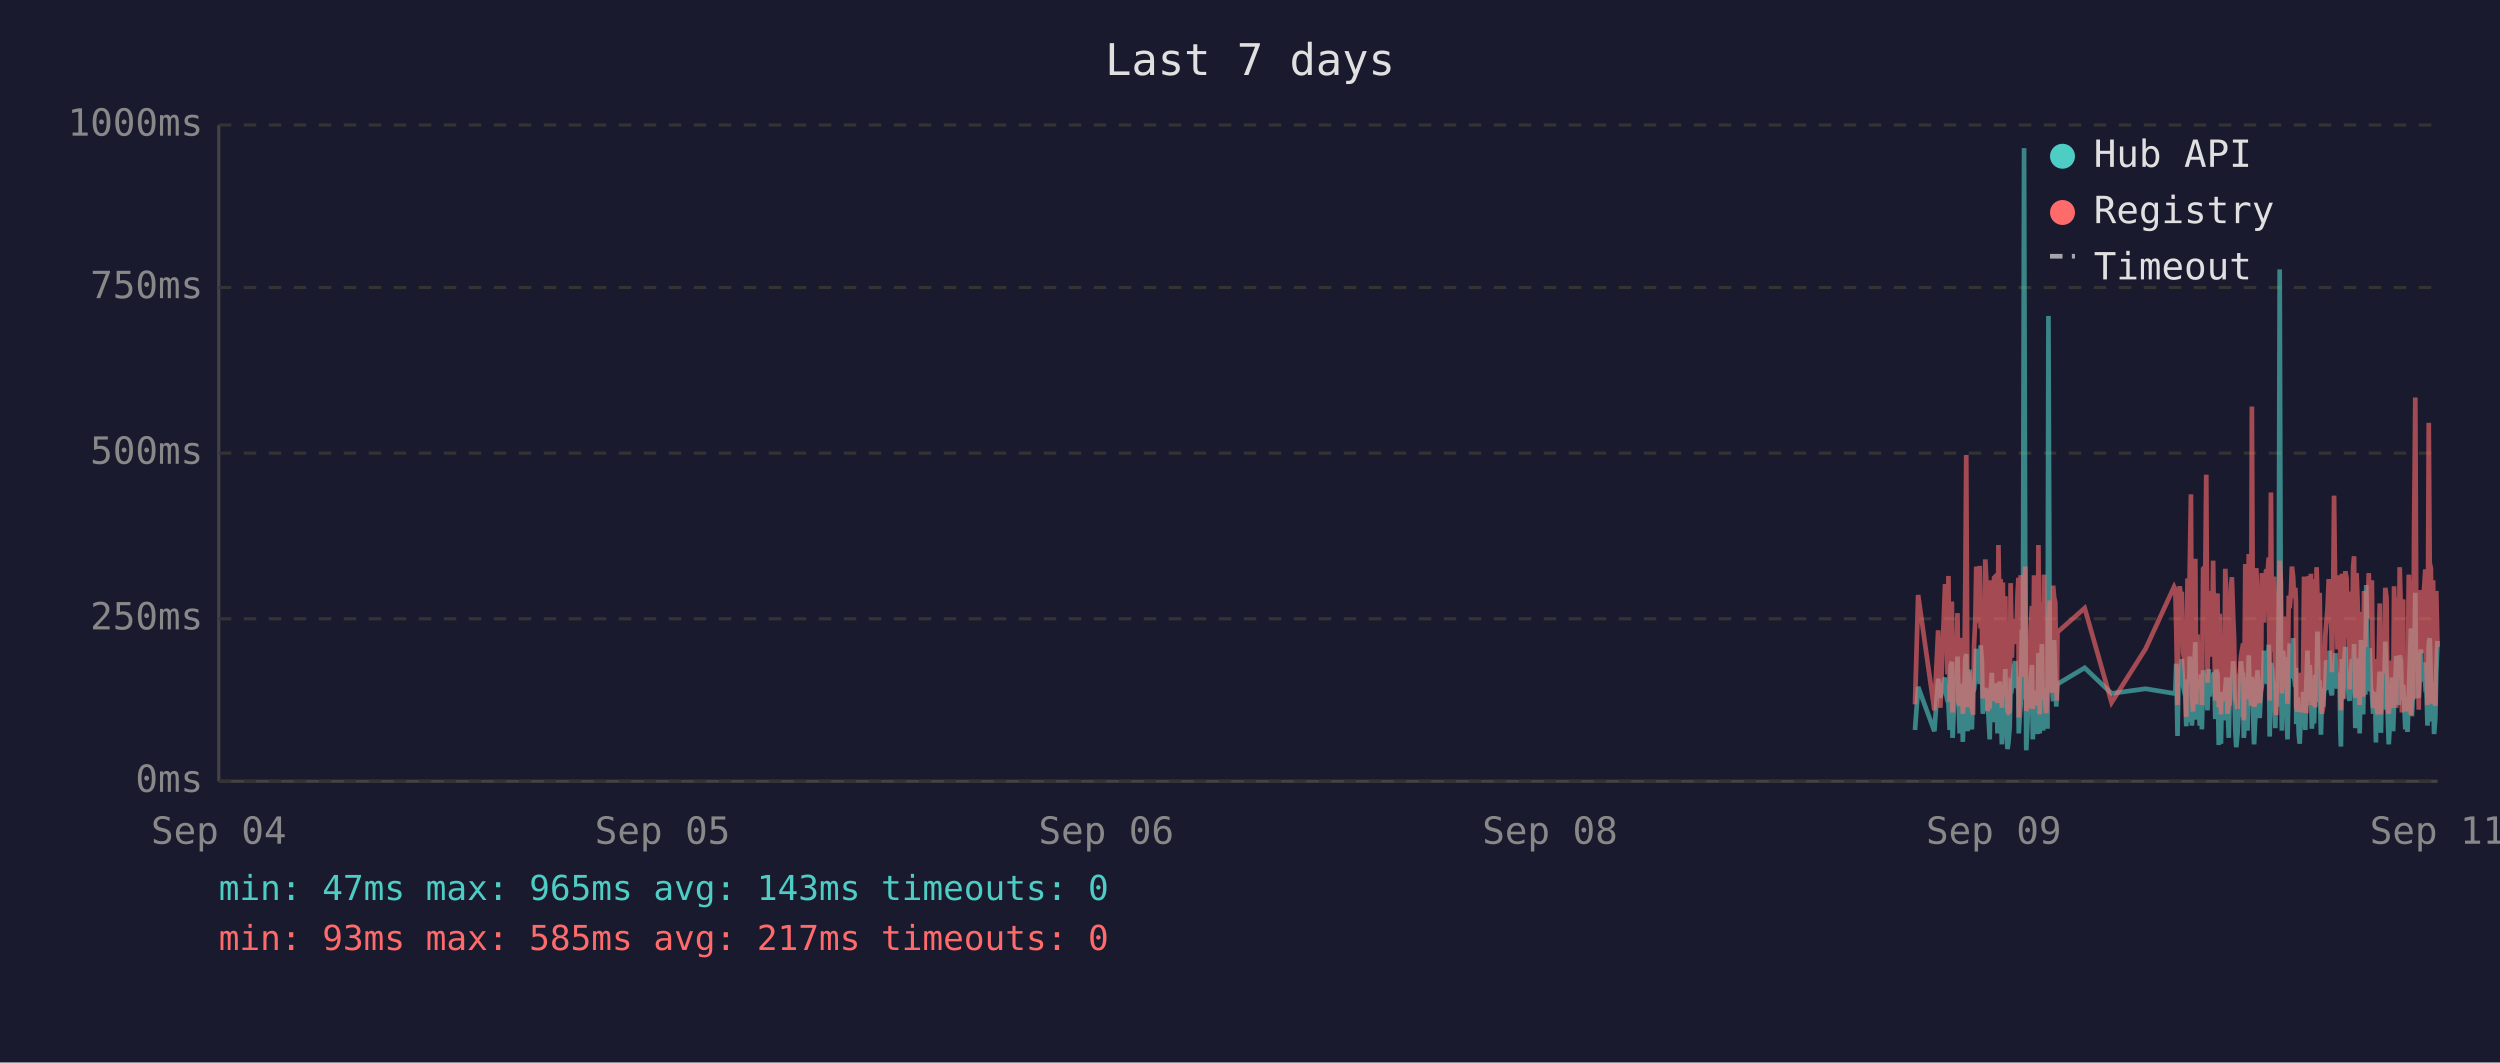
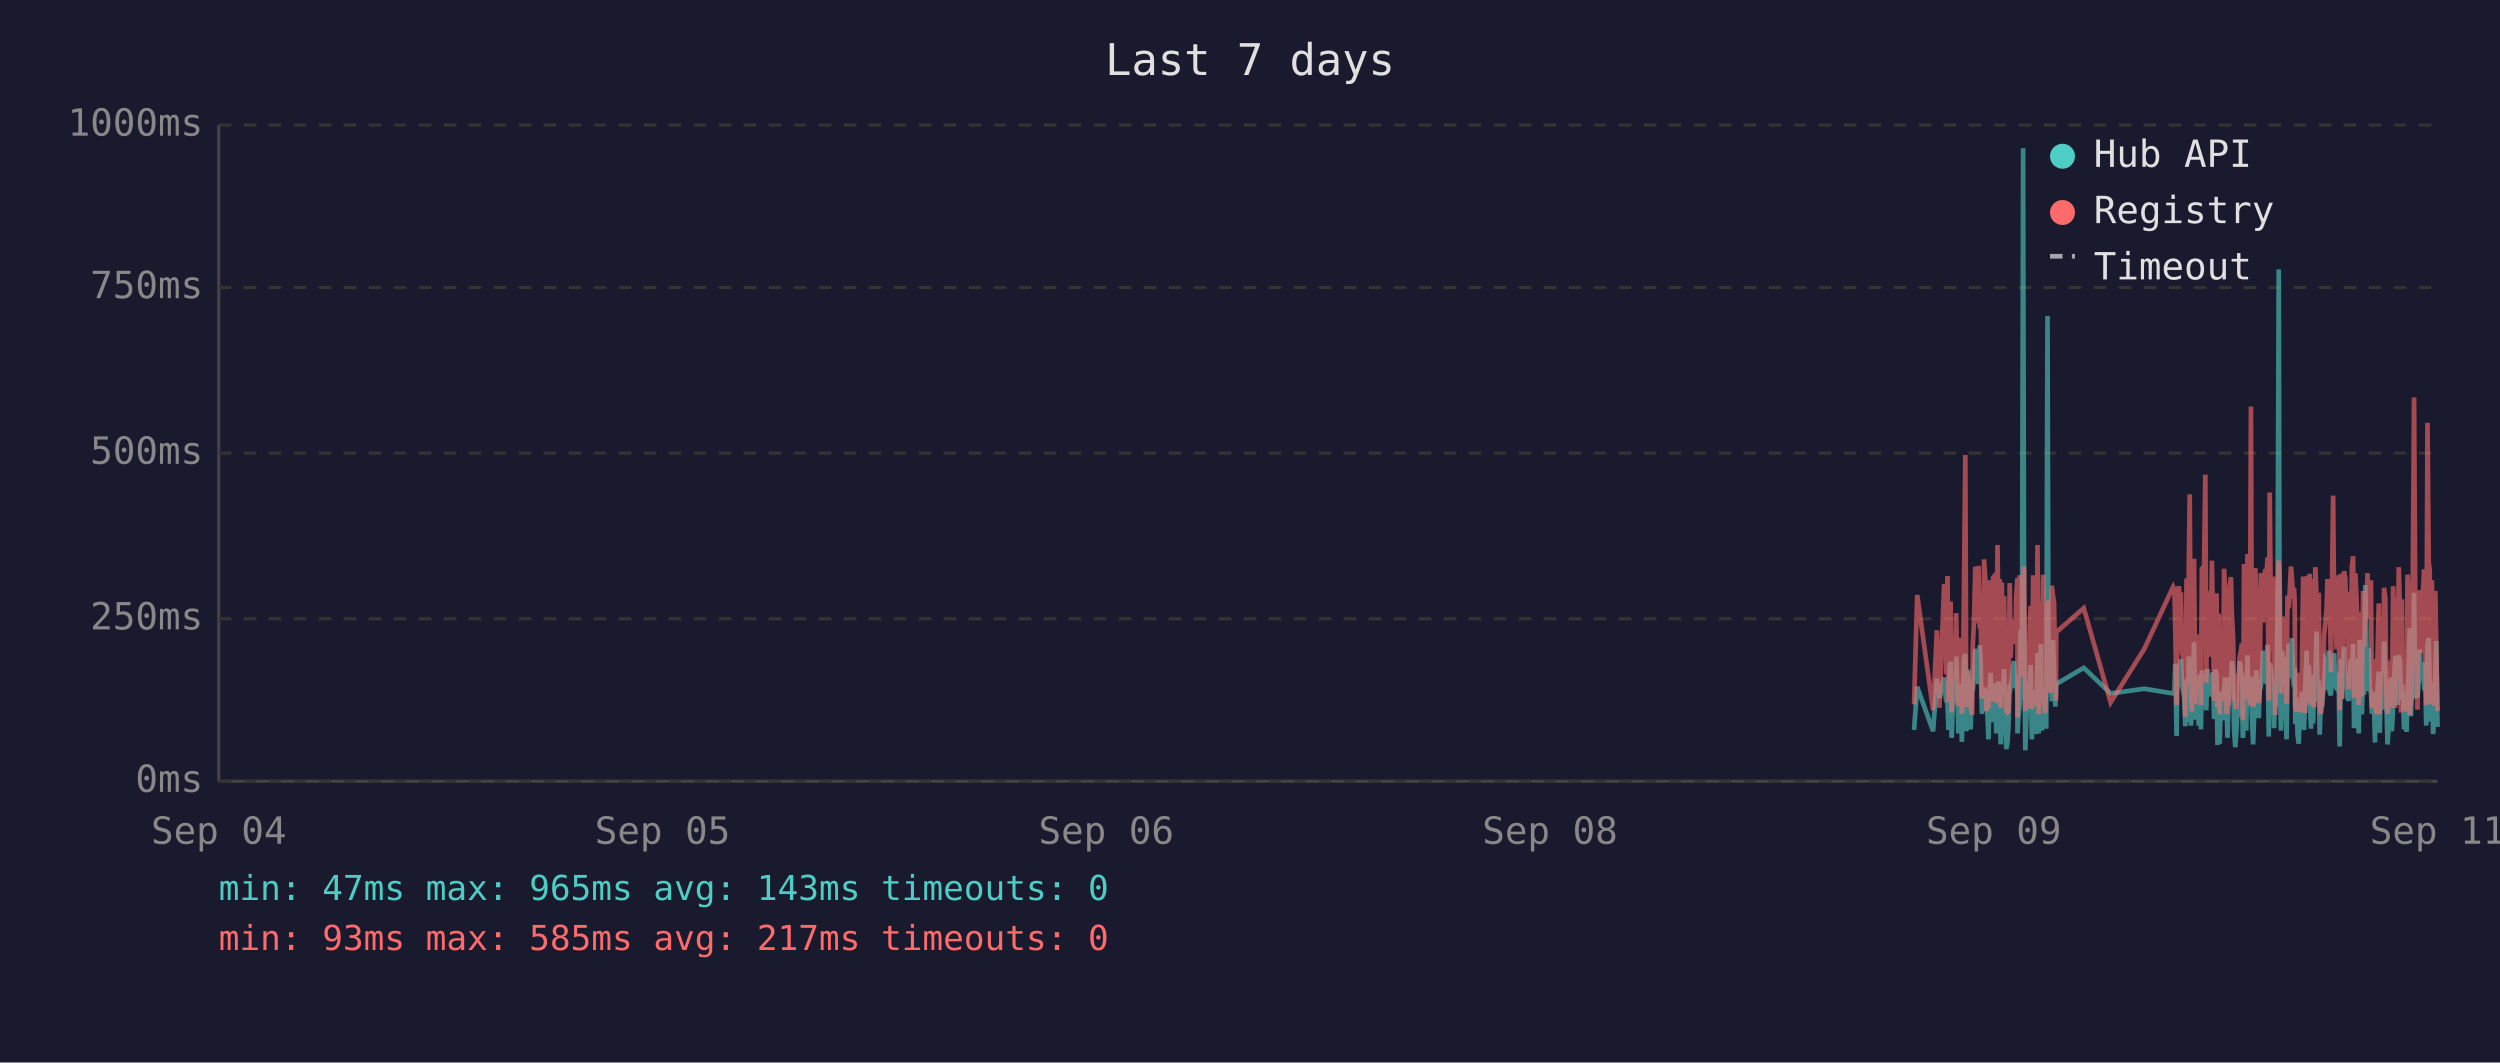
<svg xmlns="http://www.w3.org/2000/svg" viewBox="0 0 800 340" font-family="monospace" font-size="12">
  <rect width="800" height="340" fill="#1a1a2e" />
  <text x="400" y="24" fill="#e0e0e0" font-size="14" text-anchor="middle">Last 7 days</text>
  <line x1="70" y1="40" x2="70" y2="250" stroke="#444" stroke-width="1" />
  <line x1="70" y1="250" x2="780" y2="250" stroke="#444" stroke-width="1" />
  <line x1="70" y1="250" x2="780" y2="250" stroke="#333" stroke-width="1" stroke-dasharray="4" />
  <text x="65" y="250" fill="#888" text-anchor="end" dominant-baseline="middle">0ms</text>
  <line x1="70" y1="198" x2="780" y2="198" stroke="#333" stroke-width="1" stroke-dasharray="4" />
  <text x="65" y="198" fill="#888" text-anchor="end" dominant-baseline="middle">250ms</text>
  <line x1="70" y1="145" x2="780" y2="145" stroke="#333" stroke-width="1" stroke-dasharray="4" />
  <text x="65" y="145" fill="#888" text-anchor="end" dominant-baseline="middle">500ms</text>
  <line x1="70" y1="92" x2="780" y2="92" stroke="#333" stroke-width="1" stroke-dasharray="4" />
  <text x="65" y="92" fill="#888" text-anchor="end" dominant-baseline="middle">750ms</text>
  <line x1="70" y1="40" x2="780" y2="40" stroke="#333" stroke-width="1" stroke-dasharray="4" />
  <text x="65" y="40" fill="#888" text-anchor="end" dominant-baseline="middle">1000ms</text>
  <text x="70" y="270" fill="#888" text-anchor="middle">Sep 04</text>
  <text x="212" y="270" fill="#888" text-anchor="middle">Sep 05</text>
  <text x="354" y="270" fill="#888" text-anchor="middle">Sep 06</text>
  <text x="496" y="270" fill="#888" text-anchor="middle">Sep 08</text>
  <text x="638" y="270" fill="#888" text-anchor="middle">Sep 09</text>
  <text x="780" y="270" fill="#888" text-anchor="middle">Sep 11</text>
-   <polyline points="612.8,233.6 613.8,219.8 619.0,234.0 620.2,217.2 620.9,223.3 622.4,216.8 622.8,222.3 623.2,224.2 623.5,225.0 623.9,233.6 624.2,213.0 624.6,211.8 624.8,236.1 624.9,235.1 625.3,223.8 625.6,221.2 626.0,222.3 626.4,210.1 626.7,223.3 627.1,234.7 627.4,220.6 627.8,218.9 628.1,237.4 628.5,223.1 628.9,210.9 629.2,209.3 629.6,234.0 629.9,217.0 630.3,214.3 630.6,230.9 631.0,233.4 631.3,220.6 631.4,221.2 631.7,220.6 632.1,215.8 632.4,207.6 632.8,216.6 633.1,213.9 633.5,218.9 633.8,206.5 634.2,211.4 634.5,228.4 634.9,226.1 635.3,220.2 635.6,221.2 636.0,221.9 636.3,228.8 636.7,236.6 637.0,221.9 637.4,215.3 637.7,231.1 638.1,221.9 638.5,221.2 638.8,218.7 639.2,234.7 639.5,221.2 639.9,218.1 640.2,223.1 640.6,238.2 640.9,220.8 641.3,224.8 641.7,214.1 642.0,232.6 642.4,239.7 642.7,237.6 643.1,232.6 643.4,219.1 643.8,219.8 644.1,217.2 644.5,213.2 644.9,211.6 645.2,220.2 645.6,216.6 645.9,222.5 646.0,234.7 646.3,229.4 646.6,225.6 647.0,201.5 647.3,223.8 647.7,47.4 648.1,196.0 648.4,240.1 648.8,231.1 649.1,221.0 649.5,225.0 649.8,217.9 650.2,212.8 650.5,236.6 650.9,222.7 651.3,222.9 651.6,221.0 652.0,234.9 652.3,209.0 652.7,234.7 653.1,213.5 653.4,206.1 653.8,233.8 654.1,220.2 654.5,230.7 654.8,223.8 655.2,233.2 655.5,101.1 655.9,207.2 656.2,217.9 656.6,218.9 657.0,224.4 657.3,204.8 657.7,216.6 658.0,226.1 658.2,221.2 658.4,218.9 667.1,213.7 675.7,221.9 686.6,220.4 695.7,221.9 696.1,221.0 696.4,212.4 696.8,235.5 697.2,214.1 697.5,215.3 697.9,214.3 698.2,210.9 698.6,219.5 698.9,221.0 699.3,222.9 699.6,232.4 700.0,217.4 700.4,231.1 700.7,210.1 701.1,216.0 701.4,232.2 701.8,226.1 702.1,216.2 702.5,205.5 702.8,230.3 703.2,217.4 703.6,224.4 703.9,232.2 704.3,215.8 704.6,233.4 705.0,214.5 705.7,219.3 706.0,221.9 706.4,227.3 706.8,214.1 707.1,222.9 707.5,215.6 707.8,218.3 708.2,220.0 708.5,215.1 708.9,230.1 709.2,214.3 709.6,215.8 710.0,238.4 710.3,223.8 710.7,238.0 711.0,222.1 711.4,222.1 711.7,230.5 712.1,220.2 712.4,216.8 712.8,225.6 713.2,236.1 713.5,221.9 713.9,216.8 714.2,220.6 714.6,211.6 714.9,216.6 715.3,233.8 715.6,239.1 716.0,234.9 716.4,227.3 716.7,229.4 717.1,211.6 717.4,215.1 717.8,215.8 718.0,236.1 718.1,235.3 718.5,221.7 718.8,216.8 719.2,233.8 719.6,209.7 719.9,223.8 720.3,222.7 720.6,216.6 721.0,229.4 721.3,238.2 721.7,229.6 722.0,220.4 722.4,214.5 722.7,220.4 723.1,229.8 723.5,221.2 723.8,219.3 724.2,217.4 724.5,208.2 724.9,218.5 725.2,208.2 725.6,218.9 726.0,206.3 726.3,235.7 726.7,212.2 727.0,213.9 727.4,219.8 727.7,218.7 728.1,233.0 728.4,219.3 728.8,226.1 729.2,197.1 729.5,86.2 729.9,216.0 730.2,233.8 730.6,208.2 730.9,213.0 731.3,210.3 731.6,223.3 732.0,236.6 732.4,217.9 732.7,205.9 733.1,216.4 733.4,216.4 733.8,204.2 734.1,216.4 734.5,219.8 734.7,213.7 734.8,231.7 735.2,223.1 735.6,234.9 735.9,238.0 736.3,228.2 736.6,231.5 737.0,222.1 737.3,222.1 737.7,233.6 738.0,219.5 738.4,208.2 738.8,225.8 739.1,212.8 739.5,221.0 739.8,233.2 740.2,224.4 740.5,231.5 740.9,216.0 741.3,218.9 741.6,202.1 742.0,224.6 742.3,217.7 742.7,235.1 743.0,222.9 743.4,226.1 743.7,221.4 744.1,219.8 744.4,211.4 744.8,212.2 745.2,220.8 745.5,208.2 745.9,221.4 746.2,222.5 746.6,214.9 746.9,220.2 747.3,209.0 747.7,219.5 748.0,220.2 748.4,215.3 748.7,218.7 748.9,233.4 749.1,238.9 749.4,210.9 749.8,223.5 750.1,213.2 750.5,207.0 750.9,219.5 751.2,216.4 751.6,223.3 751.9,224.2 752.3,215.3 752.6,210.9 753.0,221.0 753.3,206.1 753.7,233.0 754.1,220.4 754.4,210.7 754.8,220.2 755.1,234.7 755.5,204.8 755.8,219.1 756.2,228.6 756.5,214.3 756.9,222.3 757.2,187.2 757.6,208.6 758.0,221.2 758.3,207.4 758.7,220.6 759.0,221.4 759.4,228.4 759.7,223.5 760.1,226.5 760.3,237.6 760.4,221.4 760.8,234.2 761.2,220.8 761.5,214.9 761.9,234.5 762.2,217.0 762.6,227.1 762.9,221.7 763.3,205.3 763.7,215.6 764.0,226.5 764.4,238.2 764.7,232.6 765.1,223.3 765.4,216.8 765.8,234.0 766.1,225.4 766.5,218.1 766.8,209.9 767.2,218.3 767.6,225.6 767.9,209.7 768.3,211.6 768.6,224.0 769.0,219.1 769.1,221.4 769.3,223.8 769.7,233.4 770.0,226.7 770.4,234.2 770.8,222.9 771.1,213.0 771.5,201.1 771.8,229.2 772.2,220.8 772.5,215.8 772.9,189.7 773.2,223.5 773.6,208.8 774.0,223.3 774.3,217.7 774.7,207.8 775.0,218.1 775.4,213.9 775.7,212.0 776.1,218.9 776.4,218.3 776.8,232.2 777.2,206.3 777.5,204.2 777.9,218.5 778.2,230.9 778.6,218.3 778.9,234.9 779.3,229.8 779.6,215.3 780.0,205.1" fill="none" stroke="#4ecdc4" stroke-width="1.5" opacity="0.6" />
-   <polyline points="612.8,225.4 613.8,190.4 619.0,227.3 620.2,201.7 620.9,226.5 622.4,187.6 622.8,187.6 623.2,215.8 623.5,184.3 623.9,224.6 624.2,206.3 624.6,192.5 624.8,228.0 624.9,225.8 625.3,209.0 625.6,204.0 626.0,209.0 626.4,196.2 626.7,224.4 627.1,225.8 627.4,206.1 627.8,204.2 628.1,228.4 628.5,222.3 628.9,186.0 629.2,145.6 629.6,226.3 629.9,215.1 630.3,226.3 630.6,224.2 631.0,226.5 631.3,228.0 631.4,228.0 631.7,206.5 632.1,198.1 632.4,181.3 632.8,193.1 633.1,199.4 633.5,181.1 633.8,201.1 634.2,196.7 634.5,223.5 634.9,214.9 635.3,179.0 635.6,185.3 636.0,227.5 636.3,225.8 636.7,226.7 637.0,185.7 637.4,209.5 637.7,224.4 638.1,184.9 638.5,184.5 638.8,206.3 639.2,225.0 639.5,174.4 639.9,200.7 640.2,185.3 640.6,226.5 640.9,186.4 641.3,222.7 641.7,190.8 642.0,216.6 642.4,227.5 642.7,228.0 643.1,227.7 643.4,186.6 643.8,210.5 644.1,200.2 644.5,200.4 644.9,198.1 645.2,206.1 645.6,190.4 645.9,184.9 646.0,229.6 646.3,217.7 646.6,184.1 647.0,188.3 647.3,216.6 647.7,187.8 648.1,181.3 648.4,227.5 648.8,225.6 649.1,207.4 649.5,226.5 649.8,201.3 650.2,193.9 650.5,226.9 650.9,184.1 651.3,209.0 651.6,185.5 652.0,225.8 652.3,174.4 652.7,228.6 653.1,192.7 653.4,197.5 653.8,224.0 654.1,183.9 654.5,225.0 654.8,228.2 655.2,216.0 655.5,209.9 655.9,192.2 656.2,193.3 656.6,221.7 657.0,187.4 657.3,191.0 657.7,192.9 658.0,217.2 658.2,224.2 658.4,202.3 667.1,194.6 675.7,224.8 686.6,207.6 695.7,187.8 696.1,188.7 696.4,201.7 696.8,225.6 697.2,191.0 697.5,187.6 697.9,190.8 698.2,190.6 698.6,208.8 698.9,210.5 699.3,216.0 699.6,229.4 700.0,185.1 700.4,218.7 700.7,182.8 701.1,158.2 701.4,221.7 701.8,227.7 702.1,191.8 702.5,178.8 702.8,225.4 703.2,203.0 703.6,219.5 703.9,219.3 704.3,205.3 704.6,225.6 705.0,182.0 705.7,181.3 706.0,151.9 706.4,218.5 706.8,189.1 707.1,208.0 707.5,207.4 707.8,210.1 708.2,179.4 708.5,202.1 708.9,224.2 709.2,194.3 709.6,189.9 710.0,226.3 710.3,196.4 710.7,228.6 711.0,206.5 711.4,217.4 711.7,224.4 712.1,182.0 712.4,191.4 712.8,228.4 713.2,225.4 713.5,225.2 713.9,187.6 714.2,184.7 714.6,196.7 714.9,204.0 715.3,223.8 715.6,224.4 716.0,226.9 716.4,215.6 716.7,216.8 717.1,210.1 717.4,208.2 717.8,205.9 718.0,230.5 718.1,228.4 718.5,180.5 718.8,186.4 719.2,223.8 719.6,177.3 719.9,184.7 720.3,225.8 720.6,130.1 721.0,217.2 721.3,226.1 721.7,224.8 722.0,181.8 722.4,190.8 722.7,201.7 723.1,225.0 723.5,221.0 723.8,183.4 724.2,192.7 724.5,199.2 724.9,184.9 725.2,182.2 725.6,183.9 726.0,178.4 726.3,224.2 726.7,157.6 727.0,197.7 727.4,208.6 727.7,184.5 728.1,214.1 728.4,228.8 728.8,206.5 729.2,194.6 729.5,179.4 729.9,186.6 730.2,221.9 730.6,214.1 730.9,203.6 731.3,197.3 731.6,208.8 732.0,225.2 732.4,190.6 732.7,194.6 733.1,189.5 733.4,181.3 733.8,184.5 734.1,191.4 734.5,188.1 734.7,192.7 734.8,226.1 735.2,227.7 735.6,225.0 735.9,223.5 736.3,215.3 736.6,228.0 737.0,215.1 737.3,184.5 737.7,215.3 738.0,228.2 738.4,197.3 738.8,184.3 739.1,224.4 739.5,183.6 739.8,225.6 740.2,185.3 740.5,224.8 740.9,226.3 741.3,181.5 741.6,190.8 742.0,213.5 742.3,189.7 742.7,225.0 743.0,228.4 743.4,226.3 743.7,217.7 744.1,203.4 744.4,199.6 744.8,194.8 745.2,185.3 745.5,199.4 745.9,188.9 746.2,215.1 746.6,190.6 746.9,158.6 747.3,192.7 747.7,187.8 748.0,207.8 748.4,195.0 748.7,184.1 748.9,216.0 749.1,227.3 749.4,183.6 749.8,223.8 750.1,194.3 750.5,182.8 750.9,185.1 751.2,202.3 751.6,204.4 751.9,220.6 752.3,189.3 752.6,207.8 753.0,181.3 753.3,178.0 753.7,223.3 754.1,183.4 754.4,191.6 754.8,204.0 755.1,225.6 755.5,195.8 755.8,210.1 756.2,222.9 756.5,189.1 756.9,207.0 757.2,191.2 757.6,197.5 758.0,183.4 758.3,197.9 758.7,193.5 759.0,185.7 759.4,226.5 759.7,225.4 760.1,210.9 760.3,226.7 760.4,225.2 760.8,228.6 761.2,210.1 761.5,193.1 761.9,228.6 762.2,214.7 762.6,214.9 762.9,214.5 763.3,188.1 763.7,191.4 764.0,226.3 764.4,228.4 764.7,223.8 765.1,211.4 765.4,216.8 765.8,226.5 766.1,187.6 766.5,203.4 766.8,226.5 767.2,191.2 767.6,217.0 767.9,181.5 768.3,196.2 768.6,228.0 769.0,191.8 769.1,225.8 769.3,225.8 769.7,227.5 770.0,218.3 770.4,227.7 770.8,183.9 771.1,190.6 771.5,228.8 771.8,222.9 772.2,223.8 772.5,170.4 772.9,127.2 773.2,196.0 773.6,199.6 774.0,227.1 774.3,188.9 774.7,191.6 775.0,209.0 775.4,192.5 775.7,188.5 776.1,182.2 776.4,209.0 776.8,225.6 777.2,135.3 777.5,180.1 777.9,182.0 778.2,225.2 778.6,185.7 778.9,223.8 779.3,225.8 779.6,189.1 780.0,207.0" fill="none" stroke="#ff6b6b" stroke-width="1.5" opacity="0.6" />
+   <polyline points="612.5,233.6 613.5,219.8 618.6,234.0 619.8,217.2 620.6,223.3 622.1,216.8 622.5,222.3 622.8,224.2 623.2,225.0 623.5,233.6 623.9,213.0 624.2,211.8 624.5,236.1 624.6,235.1 624.9,223.8 625.3,221.2 625.7,222.3 626.0,210.1 626.4,223.3 626.7,234.7 627.1,220.6 627.4,218.9 627.8,237.4 628.1,223.1 628.5,210.9 628.9,209.3 629.2,234.0 629.6,217.0 629.9,214.3 630.3,230.9 630.6,233.4 631.0,220.6 631.1,221.2 631.3,220.6 631.7,215.8 632.1,207.6 632.4,216.6 632.8,213.9 633.1,218.9 633.5,206.5 633.8,211.4 634.2,228.4 634.6,226.1 634.9,220.2 635.3,221.2 635.6,221.9 636.0,228.8 636.3,236.6 636.7,221.9 637.0,215.3 637.4,231.1 637.8,221.9 638.1,221.2 638.5,218.7 638.8,234.7 639.2,221.2 639.5,218.1 639.9,223.1 640.2,238.2 640.6,220.8 640.9,224.8 641.3,214.1 641.7,232.6 642.0,239.7 642.4,237.6 642.7,232.6 643.1,219.1 643.4,219.8 643.8,217.2 644.2,213.2 644.5,211.6 644.9,220.2 645.2,216.6 645.6,222.5 645.6,234.7 645.9,229.4 646.3,225.6 646.6,201.5 647.0,223.8 647.4,47.4 647.7,196.0 648.1,240.1 648.4,231.1 648.8,221.0 649.1,225.0 649.5,217.9 649.8,212.8 650.2,236.6 650.6,222.7 650.9,222.9 651.3,221.0 651.6,234.9 652.0,209.0 652.4,234.7 652.7,213.5 653.1,206.1 653.4,233.8 653.8,220.2 654.1,230.7 654.5,223.8 654.8,233.2 655.2,101.1 655.5,207.2 655.9,217.9 656.2,218.9 656.6,224.4 657.0,204.8 657.3,216.6 657.7,226.1 657.9,221.2 658.0,218.9 666.8,213.7 675.4,221.9 686.2,220.4 695.4,221.9 695.8,221.0 696.1,212.4 696.5,235.5 696.8,214.1 697.2,215.3 697.5,214.3 697.9,210.9 698.2,219.5 698.6,221.0 698.9,222.9 699.3,232.4 699.7,217.4 700.0,231.1 700.4,210.1 700.7,216.0 701.1,232.2 701.4,226.1 701.8,216.2 702.1,205.5 702.5,230.3 702.9,217.4 703.2,224.4 703.6,232.2 703.9,215.8 704.3,233.4 704.6,214.5 705.3,219.3 705.7,221.9 706.0,227.3 706.4,214.1 706.8,222.9 707.1,215.6 707.5,218.3 707.8,220.0 708.2,215.1 708.5,230.1 708.9,214.3 709.3,215.8 709.6,238.4 710.0,223.8 710.3,238.0 710.7,222.1 711.0,222.1 711.4,230.5 711.7,220.2 712.1,216.8 712.5,225.6 712.8,236.1 713.2,221.9 713.5,216.8 713.9,220.6 714.2,211.6 714.6,216.6 714.9,233.8 715.3,239.1 715.6,234.9 716.0,227.3 716.4,229.4 716.7,211.6 717.1,215.1 717.4,215.8 717.7,236.1 717.8,235.3 718.1,221.7 718.5,216.8 718.8,233.8 719.2,209.7 719.6,223.8 719.9,222.7 720.3,216.6 720.6,229.4 721.0,238.2 721.3,229.6 721.7,220.4 722.0,214.5 722.4,220.4 722.8,229.8 723.1,221.2 723.5,219.3 723.8,217.4 724.2,208.2 724.5,218.5 724.9,208.2 725.3,218.9 725.6,206.3 726.0,235.7 726.3,212.2 726.7,213.9 727.0,219.8 727.4,218.7 727.7,233.0 728.1,219.3 728.4,226.1 728.8,197.1 729.2,86.2 729.5,216.0 729.9,233.8 730.2,208.2 730.6,213.0 730.9,210.3 731.3,223.3 731.7,236.6 732.0,217.9 732.4,205.9 732.7,216.4 733.1,216.4 733.4,204.2 733.8,216.4 734.1,219.8 734.3,213.7 734.5,231.7 734.9,223.1 735.2,234.9 735.6,238.0 735.9,228.2 736.3,231.5 736.6,222.1 737.0,222.1 737.3,233.6 737.7,219.5 738.1,208.2 738.4,225.8 738.8,212.8 739.1,221.0 739.5,233.2 739.8,224.4 740.2,231.5 740.5,216.0 740.9,218.9 741.3,202.1 741.6,224.6 742.0,217.7 742.3,235.1 742.7,222.9 743.0,226.1 743.4,221.4 743.7,219.8 744.1,211.4 744.5,212.2 744.8,220.8 745.2,208.2 745.5,221.4 745.9,222.5 746.2,214.9 746.6,220.2 746.9,209.0 747.3,219.5 747.7,220.2 748.0,215.3 748.4,218.7 748.6,233.4 748.7,238.9 749.1,210.9 749.4,223.5 749.8,213.2 750.1,207.0 750.5,219.5 750.9,216.4 751.2,223.3 751.6,224.2 751.9,215.3 752.3,210.9 752.6,221.0 753.0,206.1 753.3,233.0 753.7,220.4 754.1,210.7 754.4,220.2 754.8,234.7 755.1,204.8 755.5,219.1 755.8,228.6 756.2,214.3 756.5,222.3 756.9,187.2 757.3,208.6 757.6,221.2 758.0,207.4 758.3,220.6 758.7,221.4 759.0,228.4 759.4,223.5 759.7,226.5 760.0,237.6 760.1,221.4 760.5,234.2 760.8,220.8 761.2,214.9 761.5,234.5 761.9,217.0 762.2,227.1 762.6,221.7 762.9,205.3 763.3,215.6 763.7,226.5 764.0,238.2 764.4,232.6 764.7,223.3 765.1,216.8 765.4,234.0 765.8,225.4 766.1,218.1 766.5,209.9 766.9,218.3 767.2,225.6 767.6,209.7 768.0,211.6 768.3,224.0 768.6,219.1 768.8,221.4 769.0,223.8 769.3,233.4 769.7,226.7 770.1,234.2 770.4,222.9 770.8,213.0 771.1,201.1 771.5,229.2 771.8,220.8 772.2,215.8 772.5,189.7 772.9,223.5 773.3,208.8 773.6,223.3 774.0,217.7 774.3,207.8 774.7,218.1 775.0,213.9 775.4,212.0 775.7,218.9 776.1,218.3 776.4,232.2 776.8,206.3 777.2,204.2 777.5,218.5 777.9,230.9 778.2,218.3 778.6,234.9 778.9,229.8 779.3,215.3 779.6,205.1 780.0,232.6" fill="none" stroke="#4ecdc4" stroke-width="1.5" opacity="0.6" />
+   <polyline points="612.5,225.4 613.5,190.4 618.6,227.3 619.8,201.7 620.6,226.5 622.1,187.6 622.5,187.6 622.8,215.8 623.2,184.3 623.5,224.6 623.9,206.3 624.2,192.5 624.5,228.0 624.6,225.8 624.9,209.0 625.3,204.0 625.7,209.0 626.0,196.2 626.4,224.4 626.7,225.8 627.1,206.1 627.4,204.2 627.8,228.4 628.1,222.3 628.5,186.0 628.9,145.6 629.2,226.3 629.6,215.1 629.9,226.3 630.3,224.2 630.6,226.5 631.0,228.0 631.1,228.0 631.3,206.5 631.7,198.1 632.1,181.3 632.4,193.1 632.8,199.4 633.1,181.1 633.5,201.1 633.8,196.7 634.2,223.5 634.6,214.9 634.9,179.0 635.3,185.3 635.6,227.5 636.0,225.8 636.3,226.7 636.7,185.7 637.0,209.5 637.4,224.4 637.8,184.9 638.1,184.5 638.5,206.3 638.8,225.0 639.2,174.4 639.5,200.7 639.9,185.3 640.2,226.5 640.6,186.4 640.9,222.7 641.3,190.8 641.7,216.6 642.0,227.5 642.4,228.0 642.7,227.7 643.1,186.6 643.4,210.5 643.8,200.2 644.2,200.4 644.5,198.1 644.9,206.1 645.2,190.4 645.6,184.9 645.6,229.6 645.9,217.7 646.3,184.1 646.6,188.3 647.0,216.6 647.4,187.8 647.7,181.3 648.1,227.5 648.4,225.6 648.8,207.4 649.1,226.5 649.5,201.3 649.8,193.9 650.2,226.9 650.6,184.1 650.9,209.0 651.3,185.5 651.6,225.8 652.0,174.4 652.4,228.6 652.7,192.7 653.1,197.5 653.4,224.0 653.8,183.9 654.1,225.0 654.5,228.2 654.8,216.0 655.2,209.9 655.5,192.2 655.9,193.3 656.2,221.7 656.6,187.4 657.0,191.0 657.3,192.9 657.7,217.2 657.9,224.2 658.0,202.3 666.8,194.6 675.4,224.8 686.2,207.6 695.4,187.8 695.8,188.7 696.1,201.7 696.5,225.6 696.8,191.0 697.2,187.6 697.5,190.8 697.9,190.6 698.2,208.8 698.6,210.5 698.9,216.0 699.3,229.4 699.7,185.1 700.0,218.7 700.4,182.8 700.7,158.2 701.1,221.7 701.4,227.7 701.8,191.8 702.1,178.8 702.5,225.4 702.9,203.0 703.2,219.5 703.6,219.3 703.9,205.3 704.3,225.6 704.6,182.0 705.3,181.3 705.7,151.9 706.0,218.5 706.4,189.1 706.8,208.0 707.1,207.4 707.5,210.1 707.8,179.4 708.2,202.1 708.5,224.2 708.9,194.3 709.3,189.9 709.6,226.3 710.0,196.4 710.3,228.6 710.7,206.5 711.0,217.4 711.4,224.4 711.7,182.0 712.1,191.4 712.5,228.4 712.8,225.4 713.2,225.2 713.5,187.6 713.9,184.7 714.2,196.7 714.6,204.0 714.9,223.8 715.3,224.4 715.6,226.9 716.0,215.6 716.4,216.8 716.7,210.1 717.1,208.2 717.4,205.9 717.7,230.5 717.8,228.4 718.1,180.5 718.5,186.4 718.8,223.8 719.2,177.3 719.6,184.7 719.9,225.8 720.3,130.1 720.6,217.2 721.0,226.1 721.3,224.8 721.7,181.8 722.0,190.8 722.4,201.7 722.8,225.0 723.1,221.0 723.5,183.4 723.8,192.7 724.2,199.2 724.5,184.9 724.9,182.2 725.3,183.9 725.6,178.4 726.0,224.2 726.3,157.6 726.7,197.7 727.0,208.6 727.4,184.5 727.7,214.1 728.1,228.8 728.4,206.5 728.8,194.6 729.2,179.4 729.5,186.6 729.9,221.9 730.2,214.1 730.6,203.6 730.9,197.3 731.3,208.8 731.7,225.2 732.0,190.6 732.4,194.6 732.7,189.5 733.1,181.3 733.4,184.5 733.8,191.4 734.1,188.1 734.3,192.7 734.5,226.1 734.9,227.7 735.2,225.0 735.6,223.5 735.9,215.3 736.3,228.0 736.6,215.1 737.0,184.5 737.3,215.3 737.7,228.2 738.1,197.3 738.4,184.3 738.8,224.4 739.1,183.6 739.5,225.6 739.8,185.3 740.2,224.8 740.5,226.3 740.9,181.5 741.3,190.8 741.6,213.5 742.0,189.7 742.3,225.0 742.7,228.4 743.0,226.3 743.4,217.7 743.7,203.4 744.1,199.6 744.5,194.8 744.8,185.3 745.2,199.4 745.5,188.9 745.9,215.1 746.2,190.6 746.6,158.6 746.9,192.7 747.3,187.8 747.7,207.8 748.0,195.0 748.4,184.1 748.6,216.0 748.7,227.3 749.1,183.6 749.4,223.8 749.8,194.3 750.1,182.8 750.5,185.1 750.9,202.3 751.2,204.4 751.6,220.6 751.9,189.3 752.3,207.8 752.6,181.3 753.0,178.0 753.3,223.3 753.7,183.4 754.1,191.6 754.4,204.0 754.8,225.6 755.1,195.8 755.5,210.1 755.8,222.9 756.2,189.1 756.5,207.0 756.9,191.2 757.3,197.5 757.6,183.4 758.0,197.9 758.3,193.5 758.7,185.7 759.0,226.5 759.4,225.4 759.7,210.9 760.0,226.7 760.1,225.2 760.5,228.6 760.8,210.1 761.2,193.1 761.5,228.6 761.9,214.7 762.2,214.9 762.6,214.5 762.9,188.1 763.3,191.4 763.7,226.3 764.0,228.4 764.4,223.8 764.7,211.4 765.1,216.8 765.4,226.5 765.8,187.6 766.1,203.4 766.5,226.5 766.9,191.2 767.2,217.0 767.6,181.5 768.0,196.2 768.3,228.0 768.6,191.8 768.8,225.8 769.0,225.8 769.3,227.5 769.7,218.3 770.1,227.7 770.4,183.9 770.8,190.6 771.1,228.8 771.5,222.9 771.8,223.8 772.2,170.4 772.5,127.2 772.9,196.0 773.3,199.6 773.6,227.1 774.0,188.9 774.3,191.6 774.7,209.0 775.0,192.5 775.4,188.5 775.7,182.2 776.1,209.0 776.4,225.6 776.8,135.3 777.2,180.1 777.5,182.0 777.9,225.2 778.2,185.7 778.6,223.8 778.9,225.8 779.3,189.1 779.6,207.0 780.0,227.5" fill="none" stroke="#ff6b6b" stroke-width="1.5" opacity="0.6" />
  <circle cx="660" cy="50" r="4" fill="#4ecdc4" />
  <text x="670" y="50" fill="#e0e0e0" dominant-baseline="middle">Hub API</text>
  <circle cx="660" cy="68" r="4" fill="#ff6b6b" />
  <text x="670" y="68" fill="#e0e0e0" dominant-baseline="middle">Registry</text>
  <line x1="656" y1="82" x2="664" y2="82" stroke="#e0e0e0" stroke-width="1.5" stroke-dasharray="4,3" opacity="0.7" />
  <text x="670" y="86" fill="#e0e0e0" dominant-baseline="middle">Timeout</text>
  <text x="70" y="288" fill="#4ecdc4" font-size="11">min: 47ms  max: 965ms  avg: 143ms  timeouts: 0</text>
  <text x="70" y="304" fill="#ff6b6b" font-size="11">min: 93ms  max: 585ms  avg: 217ms  timeouts: 0</text>
</svg>
